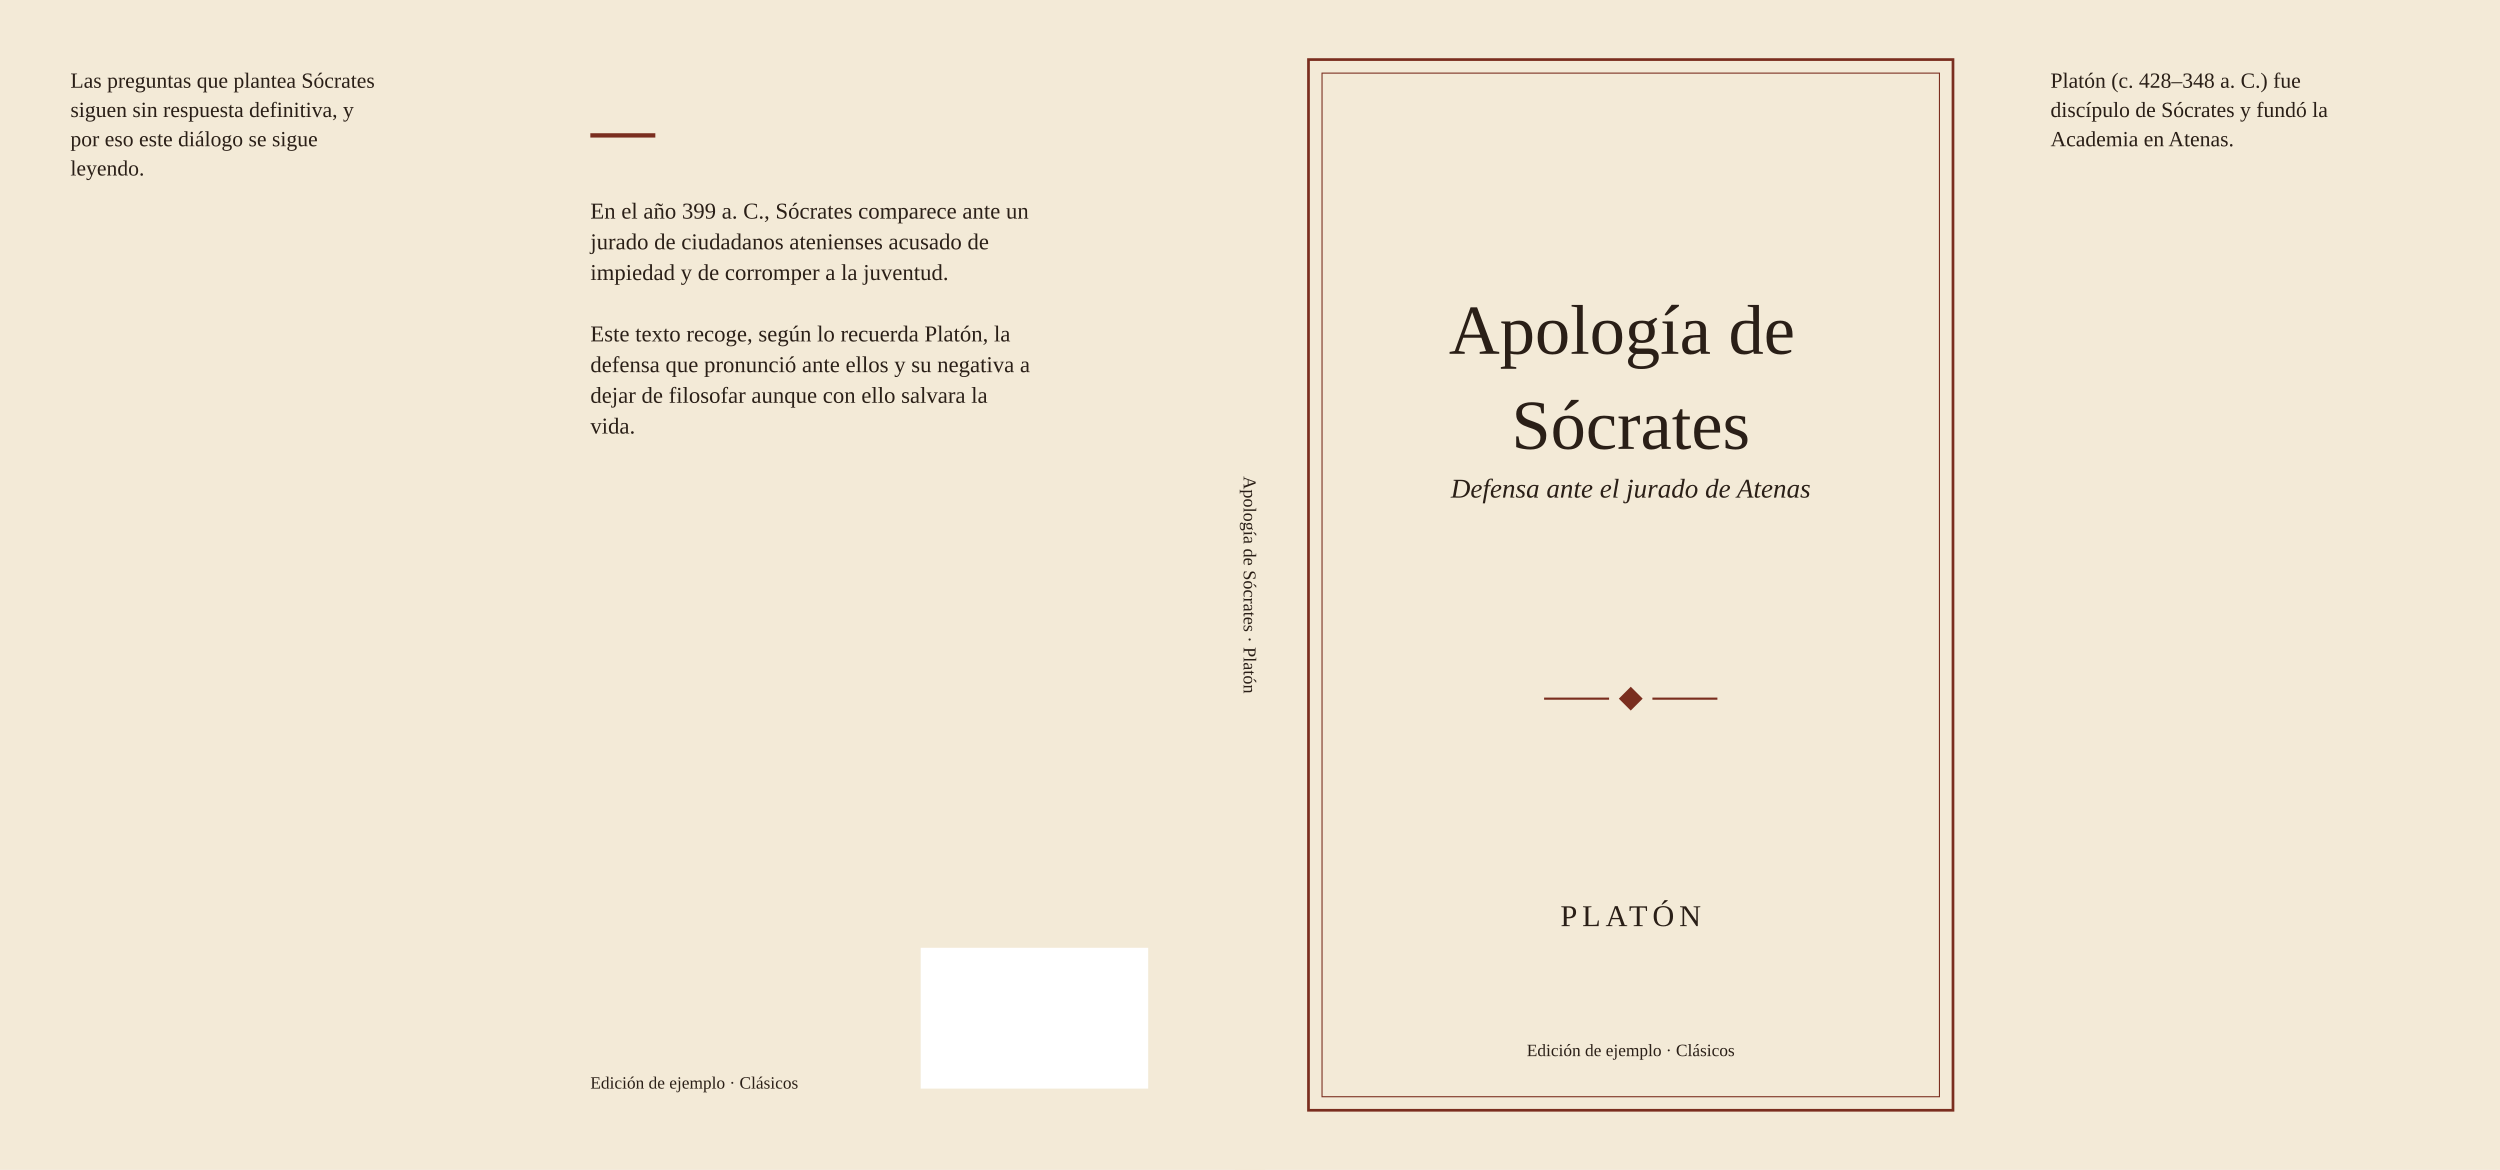
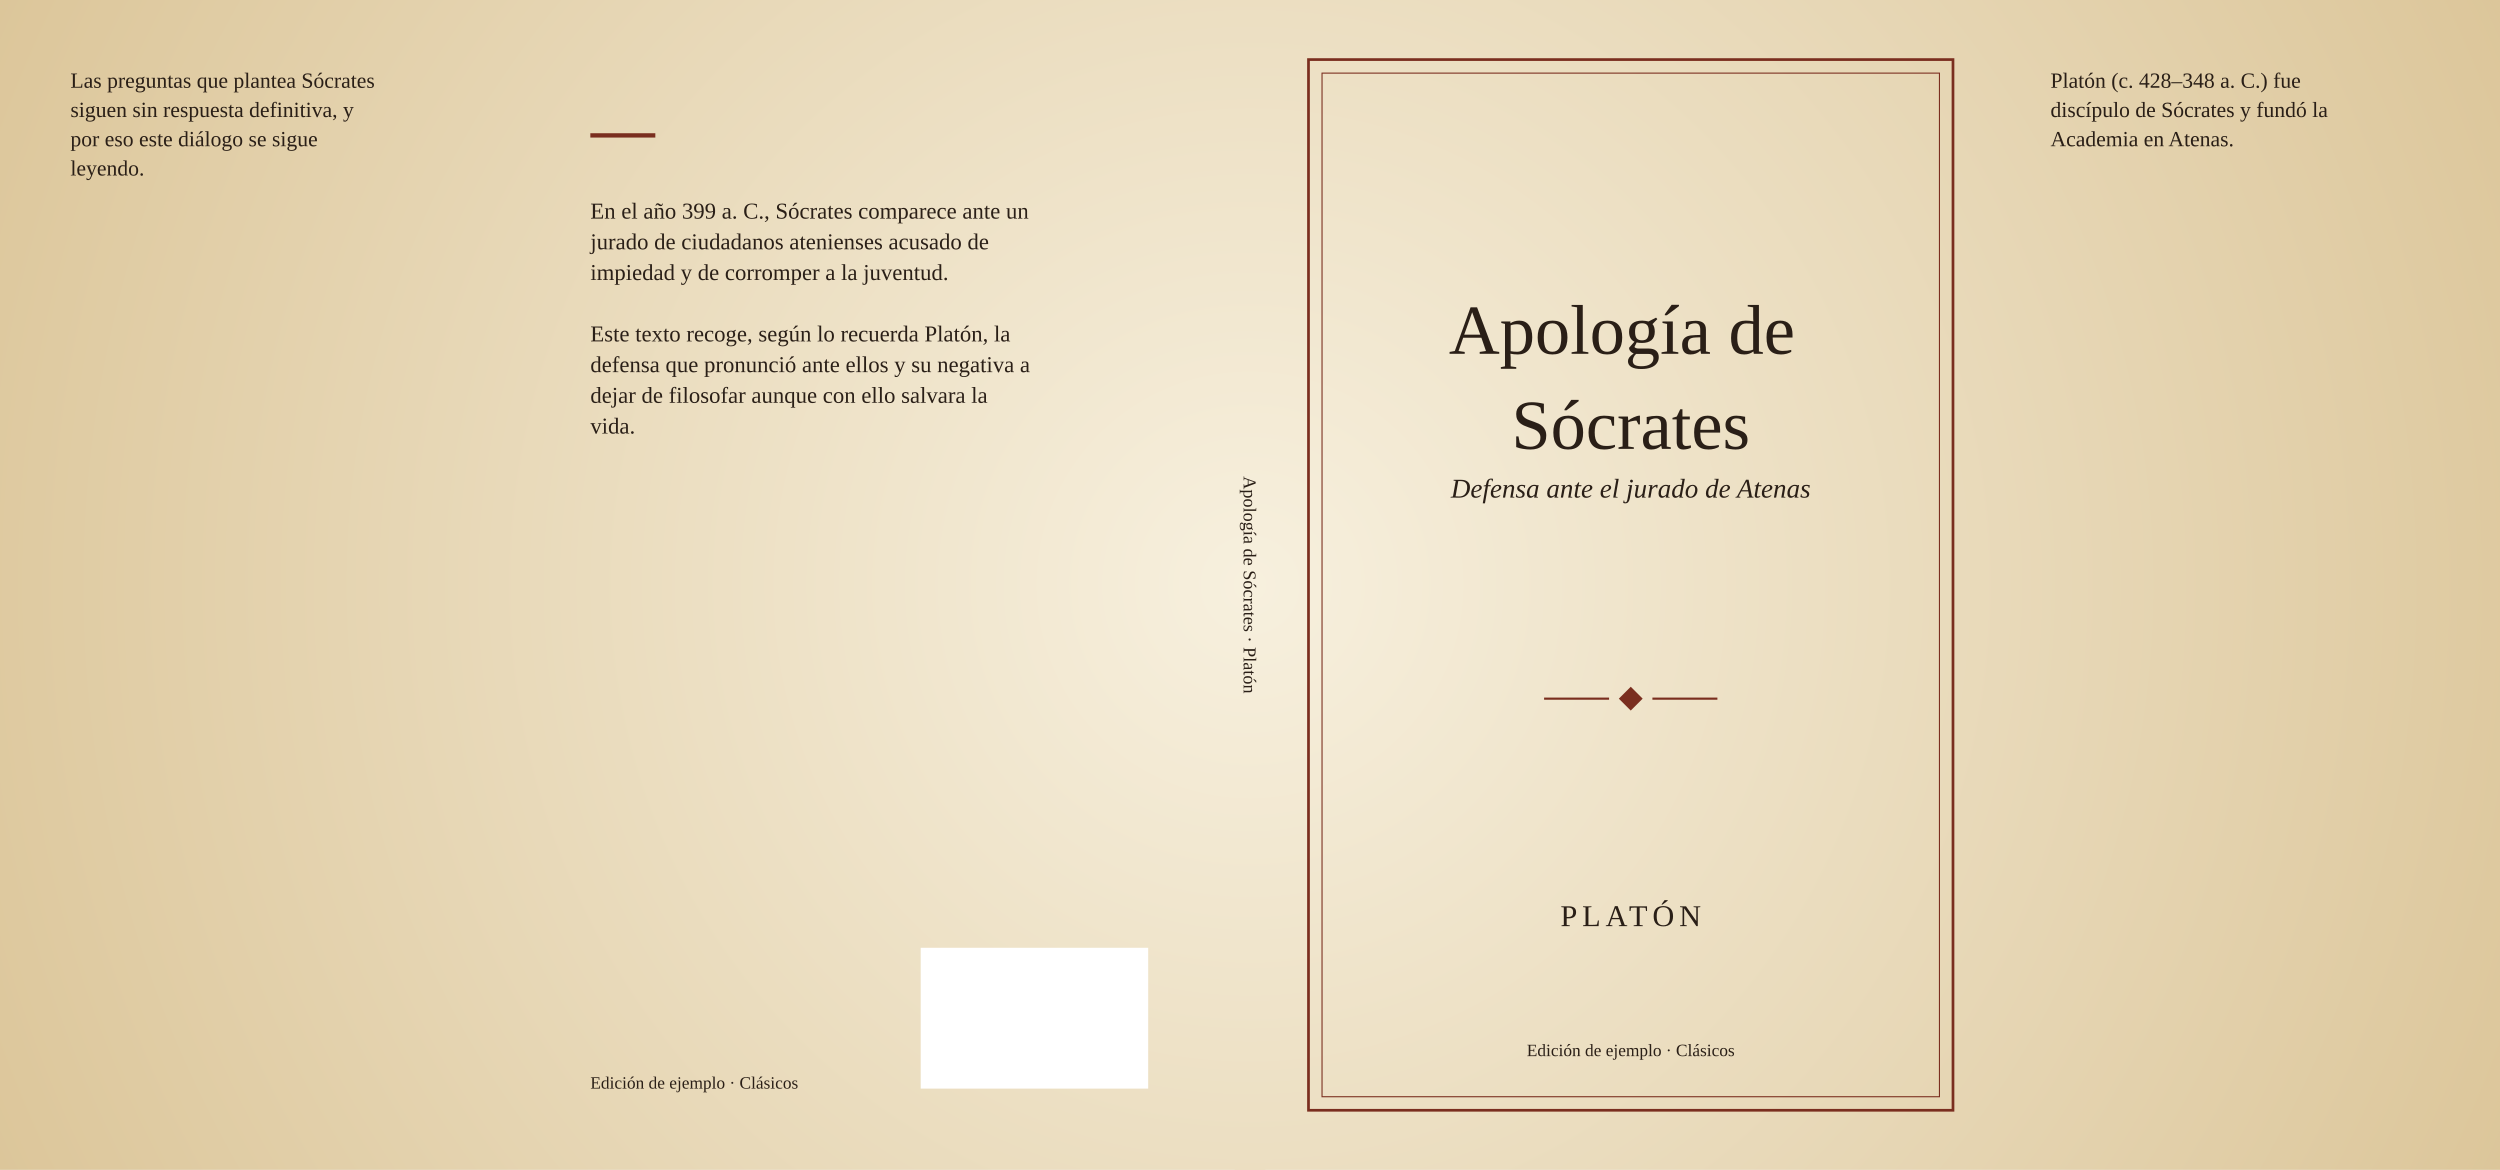
<svg xmlns="http://www.w3.org/2000/svg" width="461.6mm" height="216mm" viewBox="0 0 461.6 216">
-   <rect x="0" y="0" width="461.6" height="216" fill="#f3ead7" />
+   <defs>
+     <radialGradient id="fondo-degradado" gradientUnits="userSpaceOnUse" cx="230.8" cy="108" r="254.819">
+       <stop offset="0" stop-color="#f7f0de" />
+       <stop offset="1" stop-color="#dcc69a" />
+     </radialGradient>
+   </defs>
+   <rect x="0" y="0" width="461.6" height="216" fill="url(#fondo-degradado)" />
  <rect x="241.6" y="11" width="119" height="194" fill="none" stroke="#7a2e1f" stroke-width="0.5" />
  <rect x="244.1" y="13.5" width="114" height="189" fill="none" stroke="#7a2e1f" stroke-width="0.2" />
  <text x="301.1" y="65.325" font-family="Georgia, 'Times New Roman', serif" font-size="13" text-anchor="middle" fill="#2a1f17">
    <tspan x="301.1" dy="0">Apología de</tspan>
    <tspan x="301.1" dy="17.55">Sócrates</tspan>
  </text>
  <text x="301.1" y="91.875" font-family="Georgia, 'Times New Roman', serif" font-size="5" text-anchor="middle" fill="#2a1f17" font-style="italic">
    <tspan x="301.1" dy="0">Defensa ante el jurado de Atenas</tspan>
  </text>
  <line x1="285.1" y1="129" x2="297.1" y2="129" stroke="#7a2e1f" stroke-width="0.4" />
  <line x1="305.1" y1="129" x2="317.1" y2="129" stroke="#7a2e1f" stroke-width="0.4" />
  <polygon points="301.1,126.8 303.3,129 301.1,131.2 298.9,129" fill="#7a2e1f" />
  <text x="301.1" y="171" font-family="Georgia, 'Times New Roman', serif" font-size="5.6" text-anchor="middle" fill="#2a1f17" letter-spacing="0.9">
    <tspan x="301.1" dy="0">PLATÓN</tspan>
  </text>
  <text x="301.1" y="195" font-family="Georgia, 'Times New Roman', serif" font-size="3.2" text-anchor="middle" fill="#2a1f17">
    <tspan x="301.1" dy="0">Edición de ejemplo · Clásicos</tspan>
  </text>
  <line x1="109" y1="25" x2="121" y2="25" stroke="#7a2e1f" stroke-width="0.8" />
  <text x="109" y="40.36" font-family="Georgia, 'Times New Roman', serif" font-size="4.2" text-anchor="start" fill="#2a1f17">
    <tspan x="109" dy="0">En el año 399 a. C., Sócrates comparece ante un</tspan>
    <tspan x="109" dy="5.67">jurado de ciudadanos atenienses acusado de</tspan>
    <tspan x="109" dy="5.67">impiedad y de corromper a la juventud.</tspan>
    <tspan x="109" dy="5.67"> </tspan>
    <tspan x="109" dy="5.67">Este texto recoge, según lo recuerda Platón, la</tspan>
    <tspan x="109" dy="5.67">defensa que pronunció ante ellos y su negativa a</tspan>
    <tspan x="109" dy="5.67">dejar de filosofar aunque con ello salvara la</tspan>
    <tspan x="109" dy="5.67">vida.</tspan>
  </text>
  <text x="109" y="201" font-family="Georgia, 'Times New Roman', serif" font-size="3.2" text-anchor="start" fill="#2a1f17">
    <tspan x="109" dy="0">Edición de ejemplo · Clásicos</tspan>
  </text>
  <rect x="170" y="175" width="42" height="26" fill="#ffffff" />
-   <rect x="228" y="0" width="5.6" height="216" fill="#f3ead7" />
+   <rect x="228" y="0" width="5.6" height="216" fill="url(#fondo-degradado)" />
  <text transform="translate(229.624 108) rotate(90)" font-family="Georgia, 'Times New Roman', serif" font-size="3.36" text-anchor="middle" fill="#2a1f17">Apología de Sócrates · Platón</text>
  <text x="13" y="16.2" font-family="Georgia, 'Times New Roman', serif" font-size="4" text-anchor="start" fill="#2a1f17">
    <tspan x="13" dy="0">Las preguntas que plantea Sócrates</tspan>
    <tspan x="13" dy="5.4">siguen sin respuesta definitiva, y</tspan>
    <tspan x="13" dy="5.4">por eso este diálogo se sigue</tspan>
    <tspan x="13" dy="5.4">leyendo.</tspan>
  </text>
  <text x="378.6" y="16.2" font-family="Georgia, 'Times New Roman', serif" font-size="4" text-anchor="start" fill="#2a1f17">
    <tspan x="378.6" dy="0">Platón (c. 428–348 a. C.) fue</tspan>
    <tspan x="378.6" dy="5.4">discípulo de Sócrates y fundó la</tspan>
    <tspan x="378.6" dy="5.4">Academia en Atenas.</tspan>
  </text>
</svg>
